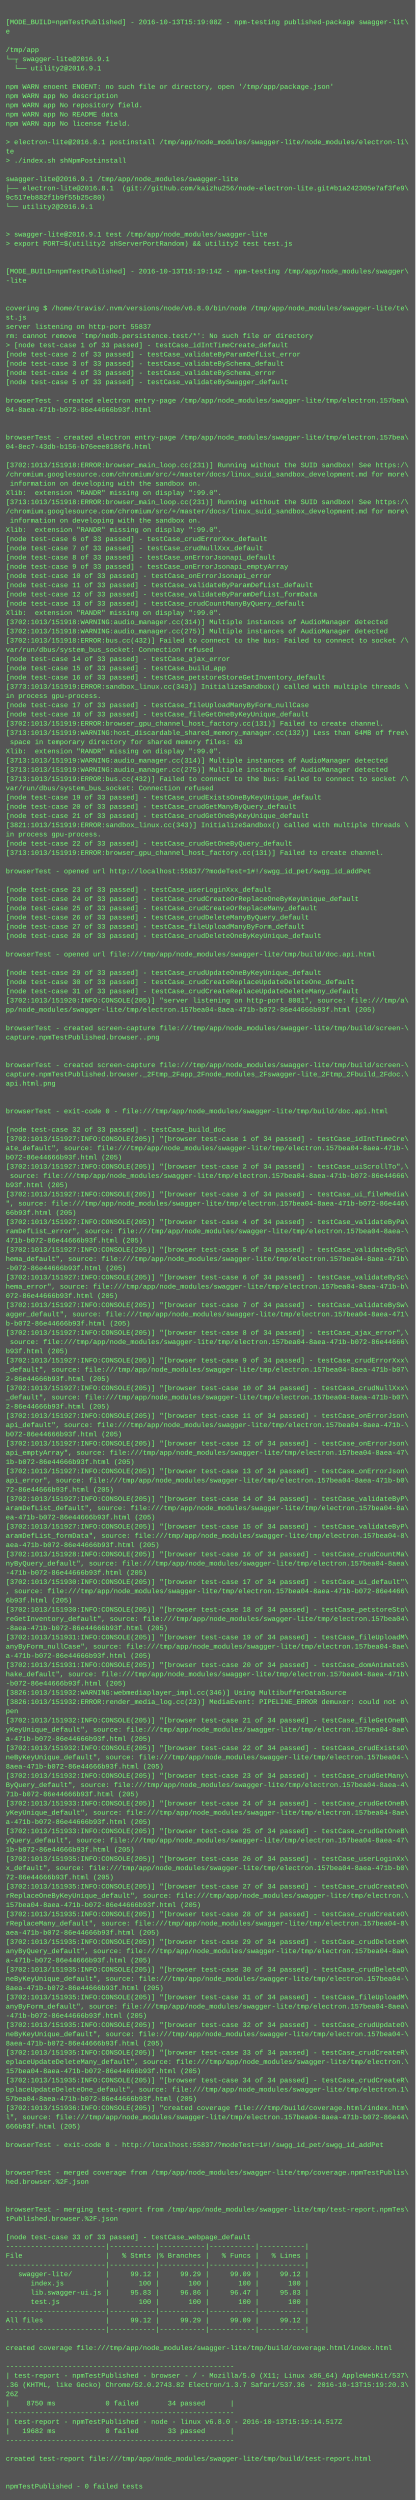
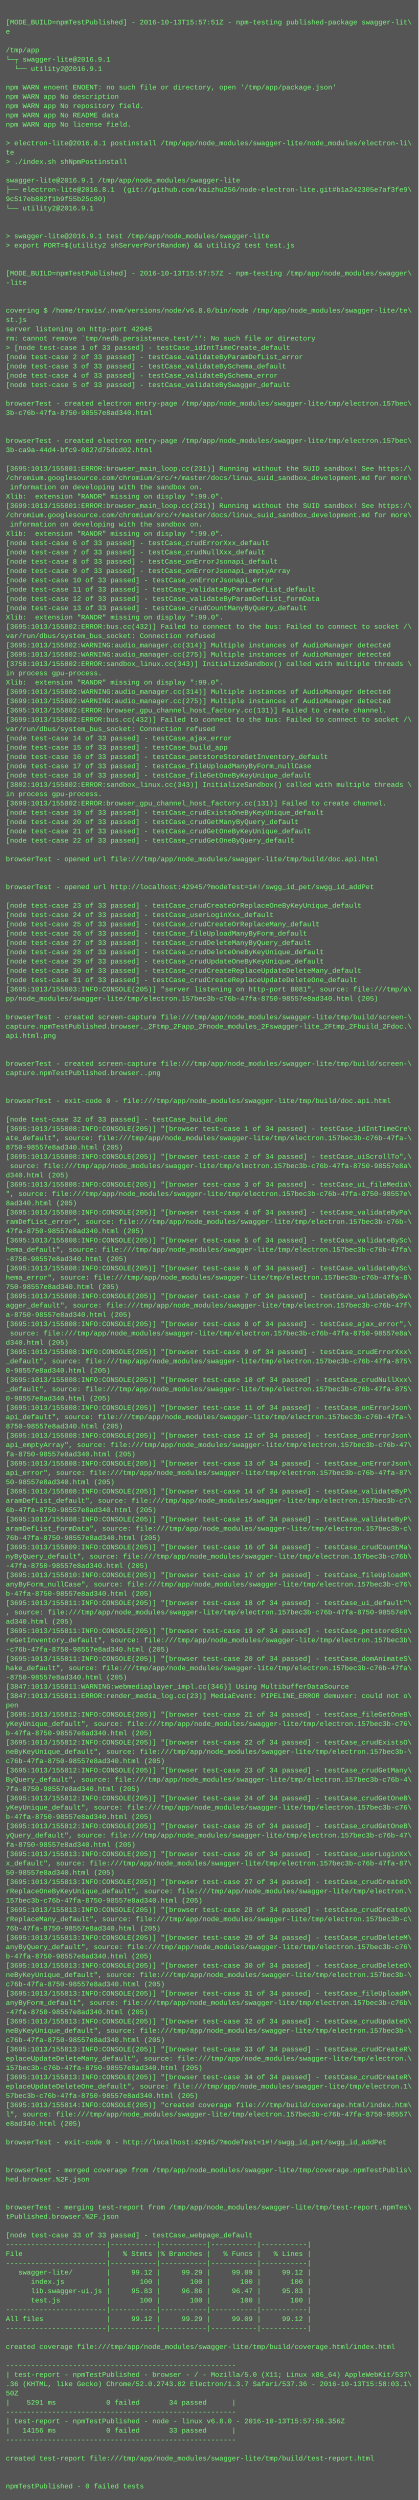
- <svg xmlns="http://www.w3.org/2000/svg" height="4334" width="720">
-   <rect height="4334" fill="#555" width="720" />
+ <svg xmlns="http://www.w3.org/2000/svg" height="4302" width="720">
+   <rect height="4302" fill="#555" width="720" />
  <text fill="#7f7" font-family="Courier New" font-size="12" xml:space="preserve">
    <tspan x="10" y="26" />
-     <tspan x="10" y="42">[MODE_BUILD=npmTestPublished] - 2016-10-13T15:19:08Z - npm-testing published-package swagger-lit\</tspan>
+     <tspan x="10" y="42">[MODE_BUILD=npmTestPublished] - 2016-10-13T15:57:51Z - npm-testing published-package swagger-lit\</tspan>
    <tspan x="10" y="58">e</tspan>
    <tspan x="10" y="74" />
    <tspan x="10" y="90">/tmp/app</tspan>
    <tspan x="10" y="106">└─┬ swagger-lite@2016.9.1 </tspan>
    <tspan x="10" y="122">  └── utility2@2016.9.1 </tspan>
    <tspan x="10" y="138" />
    <tspan x="10" y="154">npm WARN enoent ENOENT: no such file or directory, open '/tmp/app/package.json'</tspan>
    <tspan x="10" y="170">npm WARN app No description</tspan>
    <tspan x="10" y="186">npm WARN app No repository field.</tspan>
    <tspan x="10" y="202">npm WARN app No README data</tspan>
    <tspan x="10" y="218">npm WARN app No license field.</tspan>
    <tspan x="10" y="234" />
    <tspan x="10" y="250">&gt; electron-lite@2016.8.1 postinstall /tmp/app/node_modules/swagger-lite/node_modules/electron-li\</tspan>
    <tspan x="10" y="266">te</tspan>
    <tspan x="10" y="282">&gt; ./index.sh shNpmPostinstall</tspan>
    <tspan x="10" y="298" />
    <tspan x="10" y="314">swagger-lite@2016.9.1 /tmp/app/node_modules/swagger-lite</tspan>
    <tspan x="10" y="330">├── electron-lite@2016.8.1  (git://github.com/kaizhu256/node-electron-lite.git#b1a242305e7af3fe9\</tspan>
    <tspan x="10" y="346">9c517eb882f1b9f55b25c80)</tspan>
    <tspan x="10" y="362">└── utility2@2016.9.1 </tspan>
    <tspan x="10" y="378" />
    <tspan x="10" y="394" />
    <tspan x="10" y="410">&gt; swagger-lite@2016.9.1 test /tmp/app/node_modules/swagger-lite</tspan>
    <tspan x="10" y="426">&gt; export PORT=$(utility2 shServerPortRandom) &amp;&amp; utility2 test test.js</tspan>
    <tspan x="10" y="442" />
    <tspan x="10" y="458" />
-     <tspan x="10" y="474">[MODE_BUILD=npmTestPublished] - 2016-10-13T15:19:14Z - npm-testing /tmp/app/node_modules/swagger\</tspan>
+     <tspan x="10" y="474">[MODE_BUILD=npmTestPublished] - 2016-10-13T15:57:57Z - npm-testing /tmp/app/node_modules/swagger\</tspan>
    <tspan x="10" y="490">-lite</tspan>
    <tspan x="10" y="506" />
    <tspan x="10" y="522" />
    <tspan x="10" y="538">covering $ /home/travis/.nvm/versions/node/v6.8.0/bin/node /tmp/app/node_modules/swagger-lite/te\</tspan>
    <tspan x="10" y="554">st.js</tspan>
-     <tspan x="10" y="570">server listening on http-port 55837</tspan>
+     <tspan x="10" y="570">server listening on http-port 42945</tspan>
    <tspan x="10" y="586">rm: cannot remove `tmp/nedb.persistence.test/*': No such file or directory</tspan>
    <tspan x="10" y="602">&gt; [node test-case 1 of 33 passed] - testCase_idIntTimeCreate_default</tspan>
    <tspan x="10" y="618">[node test-case 2 of 33 passed] - testCase_validateByParamDefList_error</tspan>
    <tspan x="10" y="634">[node test-case 3 of 33 passed] - testCase_validateBySchema_default</tspan>
    <tspan x="10" y="650">[node test-case 4 of 33 passed] - testCase_validateBySchema_error</tspan>
    <tspan x="10" y="666">[node test-case 5 of 33 passed] - testCase_validateBySwagger_default</tspan>
    <tspan x="10" y="682" />
-     <tspan x="10" y="698">browserTest - created electron entry-page /tmp/app/node_modules/swagger-lite/tmp/electron.157bea\</tspan>
-     <tspan x="10" y="714">04-8aea-471b-b072-86e44666b93f.html</tspan>
+     <tspan x="10" y="698">browserTest - created electron entry-page /tmp/app/node_modules/swagger-lite/tmp/electron.157bec\</tspan>
+     <tspan x="10" y="714">3b-c76b-47fa-8750-98557e8ad340.html</tspan>
    <tspan x="10" y="730" />
    <tspan x="10" y="746" />
-     <tspan x="10" y="762">browserTest - created electron entry-page /tmp/app/node_modules/swagger-lite/tmp/electron.157bea\</tspan>
-     <tspan x="10" y="778">04-8ec7-43db-b156-b76eee0186f6.html</tspan>
+     <tspan x="10" y="762">browserTest - created electron entry-page /tmp/app/node_modules/swagger-lite/tmp/electron.157bec\</tspan>
+     <tspan x="10" y="778">3b-ca9a-44d4-bfc9-0827d75dcd02.html</tspan>
    <tspan x="10" y="794" />
-     <tspan x="10" y="810">[3702:1013/151918:ERROR:browser_main_loop.cc(231)] Running without the SUID sandbox! See https:/\</tspan>
+     <tspan x="10" y="810">[3695:1013/155801:ERROR:browser_main_loop.cc(231)] Running without the SUID sandbox! See https:/\</tspan>
    <tspan x="10" y="826">/chromium.googlesource.com/chromium/src/+/master/docs/linux_suid_sandbox_development.md for more\</tspan>
    <tspan x="10" y="842"> information on developing with the sandbox on.</tspan>
    <tspan x="10" y="858">Xlib:  extension "RANDR" missing on display ":99.0".</tspan>
-     <tspan x="10" y="874">[3713:1013/151918:ERROR:browser_main_loop.cc(231)] Running without the SUID sandbox! See https:/\</tspan>
+     <tspan x="10" y="874">[3699:1013/155801:ERROR:browser_main_loop.cc(231)] Running without the SUID sandbox! See https:/\</tspan>
    <tspan x="10" y="890">/chromium.googlesource.com/chromium/src/+/master/docs/linux_suid_sandbox_development.md for more\</tspan>
    <tspan x="10" y="906"> information on developing with the sandbox on.</tspan>
    <tspan x="10" y="922">Xlib:  extension "RANDR" missing on display ":99.0".</tspan>
    <tspan x="10" y="938">[node test-case 6 of 33 passed] - testCase_crudErrorXxx_default</tspan>
    <tspan x="10" y="954">[node test-case 7 of 33 passed] - testCase_crudNullXxx_default</tspan>
    <tspan x="10" y="970">[node test-case 8 of 33 passed] - testCase_onErrorJsonapi_default</tspan>
    <tspan x="10" y="986">[node test-case 9 of 33 passed] - testCase_onErrorJsonapi_emptyArray</tspan>
    <tspan x="10" y="1002">[node test-case 10 of 33 passed] - testCase_onErrorJsonapi_error</tspan>
    <tspan x="10" y="1018">[node test-case 11 of 33 passed] - testCase_validateByParamDefList_default</tspan>
    <tspan x="10" y="1034">[node test-case 12 of 33 passed] - testCase_validateByParamDefList_formData</tspan>
    <tspan x="10" y="1050">[node test-case 13 of 33 passed] - testCase_crudCountManyByQuery_default</tspan>
    <tspan x="10" y="1066">Xlib:  extension "RANDR" missing on display ":99.0".</tspan>
-     <tspan x="10" y="1082">[3702:1013/151918:WARNING:audio_manager.cc(314)] Multiple instances of AudioManager detected</tspan>
-     <tspan x="10" y="1098">[3702:1013/151918:WARNING:audio_manager.cc(275)] Multiple instances of AudioManager detected</tspan>
-     <tspan x="10" y="1114">[3702:1013/151918:ERROR:bus.cc(432)] Failed to connect to the bus: Failed to connect to socket /\</tspan>
-     <tspan x="10" y="1130">var/run/dbus/system_bus_socket: Connection refused</tspan>
-     <tspan x="10" y="1146">[node test-case 14 of 33 passed] - testCase_ajax_error</tspan>
-     <tspan x="10" y="1162">[node test-case 15 of 33 passed] - testCase_build_app</tspan>
-     <tspan x="10" y="1178">[node test-case 16 of 33 passed] - testCase_petstoreStoreGetInventory_default</tspan>
-     <tspan x="10" y="1194">[3773:1013/151919:ERROR:sandbox_linux.cc(343)] InitializeSandbox() called with multiple threads \</tspan>
-     <tspan x="10" y="1210">in process gpu-process. </tspan>
-     <tspan x="10" y="1226">[node test-case 17 of 33 passed] - testCase_fileUploadManyByForm_nullCase</tspan>
-     <tspan x="10" y="1242">[node test-case 18 of 33 passed] - testCase_fileGetOneByKeyUnique_default</tspan>
-     <tspan x="10" y="1258">[3702:1013/151919:ERROR:browser_gpu_channel_host_factory.cc(131)] Failed to create channel.</tspan>
-     <tspan x="10" y="1274">[3713:1013/151919:WARNING:host_discardable_shared_memory_manager.cc(132)] Less than 64MB of free\</tspan>
-     <tspan x="10" y="1290"> space in temporary directory for shared memory files: 63</tspan>
-     <tspan x="10" y="1306">Xlib:  extension "RANDR" missing on display ":99.0".</tspan>
-     <tspan x="10" y="1322">[3713:1013/151919:WARNING:audio_manager.cc(314)] Multiple instances of AudioManager detected</tspan>
-     <tspan x="10" y="1338">[3713:1013/151919:WARNING:audio_manager.cc(275)] Multiple instances of AudioManager detected</tspan>
-     <tspan x="10" y="1354">[3713:1013/151919:ERROR:bus.cc(432)] Failed to connect to the bus: Failed to connect to socket /\</tspan>
-     <tspan x="10" y="1370">var/run/dbus/system_bus_socket: Connection refused</tspan>
-     <tspan x="10" y="1386">[node test-case 19 of 33 passed] - testCase_crudExistsOneByKeyUnique_default</tspan>
-     <tspan x="10" y="1402">[node test-case 20 of 33 passed] - testCase_crudGetManyByQuery_default</tspan>
-     <tspan x="10" y="1418">[node test-case 21 of 33 passed] - testCase_crudGetOneByKeyUnique_default</tspan>
-     <tspan x="10" y="1434">[3821:1013/151919:ERROR:sandbox_linux.cc(343)] InitializeSandbox() called with multiple threads \</tspan>
-     <tspan x="10" y="1450">in process gpu-process. </tspan>
-     <tspan x="10" y="1466">[node test-case 22 of 33 passed] - testCase_crudGetOneByQuery_default</tspan>
-     <tspan x="10" y="1482">[3713:1013/151919:ERROR:browser_gpu_channel_host_factory.cc(131)] Failed to create channel.</tspan>
+     <tspan x="10" y="1082">[3695:1013/155802:ERROR:bus.cc(432)] Failed to connect to the bus: Failed to connect to socket /\</tspan>
+     <tspan x="10" y="1098">var/run/dbus/system_bus_socket: Connection refused</tspan>
+     <tspan x="10" y="1114">[3695:1013/155802:WARNING:audio_manager.cc(314)] Multiple instances of AudioManager detected</tspan>
+     <tspan x="10" y="1130">[3695:1013/155802:WARNING:audio_manager.cc(275)] Multiple instances of AudioManager detected</tspan>
+     <tspan x="10" y="1146">[3758:1013/155802:ERROR:sandbox_linux.cc(343)] InitializeSandbox() called with multiple threads \</tspan>
+     <tspan x="10" y="1162">in process gpu-process. </tspan>
+     <tspan x="10" y="1178">Xlib:  extension "RANDR" missing on display ":99.0".</tspan>
+     <tspan x="10" y="1194">[3699:1013/155802:WARNING:audio_manager.cc(314)] Multiple instances of AudioManager detected</tspan>
+     <tspan x="10" y="1210">[3699:1013/155802:WARNING:audio_manager.cc(275)] Multiple instances of AudioManager detected</tspan>
+     <tspan x="10" y="1226">[3695:1013/155802:ERROR:browser_gpu_channel_host_factory.cc(131)] Failed to create channel.</tspan>
+     <tspan x="10" y="1242">[3699:1013/155802:ERROR:bus.cc(432)] Failed to connect to the bus: Failed to connect to socket /\</tspan>
+     <tspan x="10" y="1258">var/run/dbus/system_bus_socket: Connection refused</tspan>
+     <tspan x="10" y="1274">[node test-case 14 of 33 passed] - testCase_ajax_error</tspan>
+     <tspan x="10" y="1290">[node test-case 15 of 33 passed] - testCase_build_app</tspan>
+     <tspan x="10" y="1306">[node test-case 16 of 33 passed] - testCase_petstoreStoreGetInventory_default</tspan>
+     <tspan x="10" y="1322">[node test-case 17 of 33 passed] - testCase_fileUploadManyByForm_nullCase</tspan>
+     <tspan x="10" y="1338">[node test-case 18 of 33 passed] - testCase_fileGetOneByKeyUnique_default</tspan>
+     <tspan x="10" y="1354">[3802:1013/155802:ERROR:sandbox_linux.cc(343)] InitializeSandbox() called with multiple threads \</tspan>
+     <tspan x="10" y="1370">in process gpu-process. </tspan>
+     <tspan x="10" y="1386">[3699:1013/155802:ERROR:browser_gpu_channel_host_factory.cc(131)] Failed to create channel.</tspan>
+     <tspan x="10" y="1402">[node test-case 19 of 33 passed] - testCase_crudExistsOneByKeyUnique_default</tspan>
+     <tspan x="10" y="1418">[node test-case 20 of 33 passed] - testCase_crudGetManyByQuery_default</tspan>
+     <tspan x="10" y="1434">[node test-case 21 of 33 passed] - testCase_crudGetOneByKeyUnique_default</tspan>
+     <tspan x="10" y="1450">[node test-case 22 of 33 passed] - testCase_crudGetOneByQuery_default</tspan>
+     <tspan x="10" y="1466" />
+     <tspan x="10" y="1482">browserTest - opened url file:///tmp/app/node_modules/swagger-lite/tmp/build/doc.api.html</tspan>
    <tspan x="10" y="1498" />
-     <tspan x="10" y="1514">browserTest - opened url http://localhost:55837/?modeTest=1#!/swgg_id_pet/swgg_id_addPet</tspan>
-     <tspan x="10" y="1530" />
-     <tspan x="10" y="1546">[node test-case 23 of 33 passed] - testCase_userLoginXxx_default</tspan>
-     <tspan x="10" y="1562">[node test-case 24 of 33 passed] - testCase_crudCreateOrReplaceOneByKeyUnique_default</tspan>
-     <tspan x="10" y="1578">[node test-case 25 of 33 passed] - testCase_crudCreateOrReplaceMany_default</tspan>
-     <tspan x="10" y="1594">[node test-case 26 of 33 passed] - testCase_crudDeleteManyByQuery_default</tspan>
-     <tspan x="10" y="1610">[node test-case 27 of 33 passed] - testCase_fileUploadManyByForm_default</tspan>
-     <tspan x="10" y="1626">[node test-case 28 of 33 passed] - testCase_crudDeleteOneByKeyUnique_default</tspan>
-     <tspan x="10" y="1642" />
-     <tspan x="10" y="1658">browserTest - opened url file:///tmp/app/node_modules/swagger-lite/tmp/build/doc.api.html</tspan>
-     <tspan x="10" y="1674" />
-     <tspan x="10" y="1690">[node test-case 29 of 33 passed] - testCase_crudUpdateOneByKeyUnique_default</tspan>
-     <tspan x="10" y="1706">[node test-case 30 of 33 passed] - testCase_crudCreateReplaceUpdateDeleteOne_default</tspan>
-     <tspan x="10" y="1722">[node test-case 31 of 33 passed] - testCase_crudCreateReplaceUpdateDeleteMany_default</tspan>
-     <tspan x="10" y="1738">[3702:1013/151920:INFO:CONSOLE(205)] "server listening on http-port 8081", source: file:///tmp/a\</tspan>
-     <tspan x="10" y="1754">pp/node_modules/swagger-lite/tmp/electron.157bea04-8aea-471b-b072-86e44666b93f.html (205)</tspan>
-     <tspan x="10" y="1770" />
-     <tspan x="10" y="1786">browserTest - created screen-capture file:///tmp/app/node_modules/swagger-lite/tmp/build/screen-\</tspan>
-     <tspan x="10" y="1802">capture.npmTestPublished.browser..png</tspan>
+     <tspan x="10" y="1514" />
+     <tspan x="10" y="1530">browserTest - opened url http://localhost:42945/?modeTest=1#!/swgg_id_pet/swgg_id_addPet</tspan>
+     <tspan x="10" y="1546" />
+     <tspan x="10" y="1562">[node test-case 23 of 33 passed] - testCase_crudCreateOrReplaceOneByKeyUnique_default</tspan>
+     <tspan x="10" y="1578">[node test-case 24 of 33 passed] - testCase_userLoginXxx_default</tspan>
+     <tspan x="10" y="1594">[node test-case 25 of 33 passed] - testCase_crudCreateOrReplaceMany_default</tspan>
+     <tspan x="10" y="1610">[node test-case 26 of 33 passed] - testCase_fileUploadManyByForm_default</tspan>
+     <tspan x="10" y="1626">[node test-case 27 of 33 passed] - testCase_crudDeleteManyByQuery_default</tspan>
+     <tspan x="10" y="1642">[node test-case 28 of 33 passed] - testCase_crudDeleteOneByKeyUnique_default</tspan>
+     <tspan x="10" y="1658">[node test-case 29 of 33 passed] - testCase_crudUpdateOneByKeyUnique_default</tspan>
+     <tspan x="10" y="1674">[node test-case 30 of 33 passed] - testCase_crudCreateReplaceUpdateDeleteMany_default</tspan>
+     <tspan x="10" y="1690">[node test-case 31 of 33 passed] - testCase_crudCreateReplaceUpdateDeleteOne_default</tspan>
+     <tspan x="10" y="1706">[3695:1013/155803:INFO:CONSOLE(205)] "server listening on http-port 8081", source: file:///tmp/a\</tspan>
+     <tspan x="10" y="1722">pp/node_modules/swagger-lite/tmp/electron.157bec3b-c76b-47fa-8750-98557e8ad340.html (205)</tspan>
+     <tspan x="10" y="1738" />
+     <tspan x="10" y="1754">browserTest - created screen-capture file:///tmp/app/node_modules/swagger-lite/tmp/build/screen-\</tspan>
+     <tspan x="10" y="1770">capture.npmTestPublished.browser._2Ftmp_2Fapp_2Fnode_modules_2Fswagger-lite_2Ftmp_2Fbuild_2Fdoc.\</tspan>
+     <tspan x="10" y="1786">api.html.png</tspan>
+     <tspan x="10" y="1802" />
    <tspan x="10" y="1818" />
-     <tspan x="10" y="1834" />
-     <tspan x="10" y="1850">browserTest - created screen-capture file:///tmp/app/node_modules/swagger-lite/tmp/build/screen-\</tspan>
-     <tspan x="10" y="1866">capture.npmTestPublished.browser._2Ftmp_2Fapp_2Fnode_modules_2Fswagger-lite_2Ftmp_2Fbuild_2Fdoc.\</tspan>
-     <tspan x="10" y="1882">api.html.png</tspan>
-     <tspan x="10" y="1898" />
+     <tspan x="10" y="1834">browserTest - created screen-capture file:///tmp/app/node_modules/swagger-lite/tmp/build/screen-\</tspan>
+     <tspan x="10" y="1850">capture.npmTestPublished.browser..png</tspan>
+     <tspan x="10" y="1866" />
+     <tspan x="10" y="1882" />
+     <tspan x="10" y="1898">browserTest - exit-code 0 - file:///tmp/app/node_modules/swagger-lite/tmp/build/doc.api.html</tspan>
    <tspan x="10" y="1914" />
-     <tspan x="10" y="1930">browserTest - exit-code 0 - file:///tmp/app/node_modules/swagger-lite/tmp/build/doc.api.html</tspan>
-     <tspan x="10" y="1946" />
-     <tspan x="10" y="1962">[node test-case 32 of 33 passed] - testCase_build_doc</tspan>
-     <tspan x="10" y="1978">[3702:1013/151927:INFO:CONSOLE(205)] "[browser test-case 1 of 34 passed] - testCase_idIntTimeCre\</tspan>
-     <tspan x="10" y="1994">ate_default", source: file:///tmp/app/node_modules/swagger-lite/tmp/electron.157bea04-8aea-471b-\</tspan>
-     <tspan x="10" y="2010">b072-86e44666b93f.html (205)</tspan>
-     <tspan x="10" y="2026">[3702:1013/151927:INFO:CONSOLE(205)] "[browser test-case 2 of 34 passed] - testCase_uiScrollTo",\</tspan>
-     <tspan x="10" y="2042"> source: file:///tmp/app/node_modules/swagger-lite/tmp/electron.157bea04-8aea-471b-b072-86e44666\</tspan>
-     <tspan x="10" y="2058">b93f.html (205)</tspan>
-     <tspan x="10" y="2074">[3702:1013/151927:INFO:CONSOLE(205)] "[browser test-case 3 of 34 passed] - testCase_ui_fileMedia\</tspan>
-     <tspan x="10" y="2090">", source: file:///tmp/app/node_modules/swagger-lite/tmp/electron.157bea04-8aea-471b-b072-86e446\</tspan>
-     <tspan x="10" y="2106">66b93f.html (205)</tspan>
-     <tspan x="10" y="2122">[3702:1013/151927:INFO:CONSOLE(205)] "[browser test-case 4 of 34 passed] - testCase_validateByPa\</tspan>
-     <tspan x="10" y="2138">ramDefList_error", source: file:///tmp/app/node_modules/swagger-lite/tmp/electron.157bea04-8aea-\</tspan>
-     <tspan x="10" y="2154">471b-b072-86e44666b93f.html (205)</tspan>
-     <tspan x="10" y="2170">[3702:1013/151927:INFO:CONSOLE(205)] "[browser test-case 5 of 34 passed] - testCase_validateBySc\</tspan>
-     <tspan x="10" y="2186">hema_default", source: file:///tmp/app/node_modules/swagger-lite/tmp/electron.157bea04-8aea-471b\</tspan>
-     <tspan x="10" y="2202">-b072-86e44666b93f.html (205)</tspan>
-     <tspan x="10" y="2218">[3702:1013/151927:INFO:CONSOLE(205)] "[browser test-case 6 of 34 passed] - testCase_validateBySc\</tspan>
-     <tspan x="10" y="2234">hema_error", source: file:///tmp/app/node_modules/swagger-lite/tmp/electron.157bea04-8aea-471b-b\</tspan>
-     <tspan x="10" y="2250">072-86e44666b93f.html (205)</tspan>
-     <tspan x="10" y="2266">[3702:1013/151927:INFO:CONSOLE(205)] "[browser test-case 7 of 34 passed] - testCase_validateBySw\</tspan>
-     <tspan x="10" y="2282">agger_default", source: file:///tmp/app/node_modules/swagger-lite/tmp/electron.157bea04-8aea-471\</tspan>
-     <tspan x="10" y="2298">b-b072-86e44666b93f.html (205)</tspan>
-     <tspan x="10" y="2314">[3702:1013/151927:INFO:CONSOLE(205)] "[browser test-case 8 of 34 passed] - testCase_ajax_error",\</tspan>
-     <tspan x="10" y="2330"> source: file:///tmp/app/node_modules/swagger-lite/tmp/electron.157bea04-8aea-471b-b072-86e44666\</tspan>
-     <tspan x="10" y="2346">b93f.html (205)</tspan>
-     <tspan x="10" y="2362">[3702:1013/151927:INFO:CONSOLE(205)] "[browser test-case 9 of 34 passed] - testCase_crudErrorXxx\</tspan>
-     <tspan x="10" y="2378">_default", source: file:///tmp/app/node_modules/swagger-lite/tmp/electron.157bea04-8aea-471b-b07\</tspan>
-     <tspan x="10" y="2394">2-86e44666b93f.html (205)</tspan>
-     <tspan x="10" y="2410">[3702:1013/151927:INFO:CONSOLE(205)] "[browser test-case 10 of 34 passed] - testCase_crudNullXxx\</tspan>
-     <tspan x="10" y="2426">_default", source: file:///tmp/app/node_modules/swagger-lite/tmp/electron.157bea04-8aea-471b-b07\</tspan>
-     <tspan x="10" y="2442">2-86e44666b93f.html (205)</tspan>
-     <tspan x="10" y="2458">[3702:1013/151927:INFO:CONSOLE(205)] "[browser test-case 11 of 34 passed] - testCase_onErrorJson\</tspan>
-     <tspan x="10" y="2474">api_default", source: file:///tmp/app/node_modules/swagger-lite/tmp/electron.157bea04-8aea-471b-\</tspan>
-     <tspan x="10" y="2490">b072-86e44666b93f.html (205)</tspan>
-     <tspan x="10" y="2506">[3702:1013/151927:INFO:CONSOLE(205)] "[browser test-case 12 of 34 passed] - testCase_onErrorJson\</tspan>
-     <tspan x="10" y="2522">api_emptyArray", source: file:///tmp/app/node_modules/swagger-lite/tmp/electron.157bea04-8aea-47\</tspan>
-     <tspan x="10" y="2538">1b-b072-86e44666b93f.html (205)</tspan>
-     <tspan x="10" y="2554">[3702:1013/151927:INFO:CONSOLE(205)] "[browser test-case 13 of 34 passed] - testCase_onErrorJson\</tspan>
-     <tspan x="10" y="2570">api_error", source: file:///tmp/app/node_modules/swagger-lite/tmp/electron.157bea04-8aea-471b-b0\</tspan>
-     <tspan x="10" y="2586">72-86e44666b93f.html (205)</tspan>
-     <tspan x="10" y="2602">[3702:1013/151927:INFO:CONSOLE(205)] "[browser test-case 14 of 34 passed] - testCase_validateByP\</tspan>
-     <tspan x="10" y="2618">aramDefList_default", source: file:///tmp/app/node_modules/swagger-lite/tmp/electron.157bea04-8a\</tspan>
-     <tspan x="10" y="2634">ea-471b-b072-86e44666b93f.html (205)</tspan>
-     <tspan x="10" y="2650">[3702:1013/151927:INFO:CONSOLE(205)] "[browser test-case 15 of 34 passed] - testCase_validateByP\</tspan>
-     <tspan x="10" y="2666">aramDefList_formData", source: file:///tmp/app/node_modules/swagger-lite/tmp/electron.157bea04-8\</tspan>
-     <tspan x="10" y="2682">aea-471b-b072-86e44666b93f.html (205)</tspan>
-     <tspan x="10" y="2698">[3702:1013/151928:INFO:CONSOLE(205)] "[browser test-case 16 of 34 passed] - testCase_crudCountMa\</tspan>
-     <tspan x="10" y="2714">nyByQuery_default", source: file:///tmp/app/node_modules/swagger-lite/tmp/electron.157bea04-8aea\</tspan>
-     <tspan x="10" y="2730">-471b-b072-86e44666b93f.html (205)</tspan>
-     <tspan x="10" y="2746">[3702:1013/151930:INFO:CONSOLE(205)] "[browser test-case 17 of 34 passed] - testCase_ui_default"\</tspan>
-     <tspan x="10" y="2762">, source: file:///tmp/app/node_modules/swagger-lite/tmp/electron.157bea04-8aea-471b-b072-86e4466\</tspan>
-     <tspan x="10" y="2778">6b93f.html (205)</tspan>
-     <tspan x="10" y="2794">[3702:1013/151930:INFO:CONSOLE(205)] "[browser test-case 18 of 34 passed] - testCase_petstoreSto\</tspan>
-     <tspan x="10" y="2810">reGetInventory_default", source: file:///tmp/app/node_modules/swagger-lite/tmp/electron.157bea04\</tspan>
-     <tspan x="10" y="2826">-8aea-471b-b072-86e44666b93f.html (205)</tspan>
-     <tspan x="10" y="2842">[3702:1013/151931:INFO:CONSOLE(205)] "[browser test-case 19 of 34 passed] - testCase_fileUploadM\</tspan>
-     <tspan x="10" y="2858">anyByForm_nullCase", source: file:///tmp/app/node_modules/swagger-lite/tmp/electron.157bea04-8ae\</tspan>
-     <tspan x="10" y="2874">a-471b-b072-86e44666b93f.html (205)</tspan>
-     <tspan x="10" y="2890">[3702:1013/151931:INFO:CONSOLE(205)] "[browser test-case 20 of 34 passed] - testCase_domAnimateS\</tspan>
-     <tspan x="10" y="2906">hake_default", source: file:///tmp/app/node_modules/swagger-lite/tmp/electron.157bea04-8aea-471b\</tspan>
-     <tspan x="10" y="2922">-b072-86e44666b93f.html (205)</tspan>
-     <tspan x="10" y="2938">[3826:1013/151932:WARNING:webmediaplayer_impl.cc(346)] Using MultibufferDataSource</tspan>
-     <tspan x="10" y="2954">[3826:1013/151932:ERROR:render_media_log.cc(23)] MediaEvent: PIPELINE_ERROR demuxer: could not o\</tspan>
-     <tspan x="10" y="2970">pen</tspan>
-     <tspan x="10" y="2986">[3702:1013/151932:INFO:CONSOLE(205)] "[browser test-case 21 of 34 passed] - testCase_fileGetOneB\</tspan>
-     <tspan x="10" y="3002">yKeyUnique_default", source: file:///tmp/app/node_modules/swagger-lite/tmp/electron.157bea04-8ae\</tspan>
-     <tspan x="10" y="3018">a-471b-b072-86e44666b93f.html (205)</tspan>
-     <tspan x="10" y="3034">[3702:1013/151932:INFO:CONSOLE(205)] "[browser test-case 22 of 34 passed] - testCase_crudExistsO\</tspan>
-     <tspan x="10" y="3050">neByKeyUnique_default", source: file:///tmp/app/node_modules/swagger-lite/tmp/electron.157bea04-\</tspan>
-     <tspan x="10" y="3066">8aea-471b-b072-86e44666b93f.html (205)</tspan>
-     <tspan x="10" y="3082">[3702:1013/151932:INFO:CONSOLE(205)] "[browser test-case 23 of 34 passed] - testCase_crudGetMany\</tspan>
-     <tspan x="10" y="3098">ByQuery_default", source: file:///tmp/app/node_modules/swagger-lite/tmp/electron.157bea04-8aea-4\</tspan>
-     <tspan x="10" y="3114">71b-b072-86e44666b93f.html (205)</tspan>
-     <tspan x="10" y="3130">[3702:1013/151933:INFO:CONSOLE(205)] "[browser test-case 24 of 34 passed] - testCase_crudGetOneB\</tspan>
-     <tspan x="10" y="3146">yKeyUnique_default", source: file:///tmp/app/node_modules/swagger-lite/tmp/electron.157bea04-8ae\</tspan>
-     <tspan x="10" y="3162">a-471b-b072-86e44666b93f.html (205)</tspan>
-     <tspan x="10" y="3178">[3702:1013/151933:INFO:CONSOLE(205)] "[browser test-case 25 of 34 passed] - testCase_crudGetOneB\</tspan>
-     <tspan x="10" y="3194">yQuery_default", source: file:///tmp/app/node_modules/swagger-lite/tmp/electron.157bea04-8aea-47\</tspan>
-     <tspan x="10" y="3210">1b-b072-86e44666b93f.html (205)</tspan>
-     <tspan x="10" y="3226">[3702:1013/151935:INFO:CONSOLE(205)] "[browser test-case 26 of 34 passed] - testCase_userLoginXx\</tspan>
-     <tspan x="10" y="3242">x_default", source: file:///tmp/app/node_modules/swagger-lite/tmp/electron.157bea04-8aea-471b-b0\</tspan>
-     <tspan x="10" y="3258">72-86e44666b93f.html (205)</tspan>
-     <tspan x="10" y="3274">[3702:1013/151935:INFO:CONSOLE(205)] "[browser test-case 27 of 34 passed] - testCase_crudCreateO\</tspan>
-     <tspan x="10" y="3290">rReplaceOneByKeyUnique_default", source: file:///tmp/app/node_modules/swagger-lite/tmp/electron.\</tspan>
-     <tspan x="10" y="3306">157bea04-8aea-471b-b072-86e44666b93f.html (205)</tspan>
-     <tspan x="10" y="3322">[3702:1013/151935:INFO:CONSOLE(205)] "[browser test-case 28 of 34 passed] - testCase_crudCreateO\</tspan>
-     <tspan x="10" y="3338">rReplaceMany_default", source: file:///tmp/app/node_modules/swagger-lite/tmp/electron.157bea04-8\</tspan>
-     <tspan x="10" y="3354">aea-471b-b072-86e44666b93f.html (205)</tspan>
-     <tspan x="10" y="3370">[3702:1013/151935:INFO:CONSOLE(205)] "[browser test-case 29 of 34 passed] - testCase_crudDeleteM\</tspan>
-     <tspan x="10" y="3386">anyByQuery_default", source: file:///tmp/app/node_modules/swagger-lite/tmp/electron.157bea04-8ae\</tspan>
-     <tspan x="10" y="3402">a-471b-b072-86e44666b93f.html (205)</tspan>
-     <tspan x="10" y="3418">[3702:1013/151935:INFO:CONSOLE(205)] "[browser test-case 30 of 34 passed] - testCase_crudDeleteO\</tspan>
-     <tspan x="10" y="3434">neByKeyUnique_default", source: file:///tmp/app/node_modules/swagger-lite/tmp/electron.157bea04-\</tspan>
-     <tspan x="10" y="3450">8aea-471b-b072-86e44666b93f.html (205)</tspan>
-     <tspan x="10" y="3466">[3702:1013/151935:INFO:CONSOLE(205)] "[browser test-case 31 of 34 passed] - testCase_fileUploadM\</tspan>
-     <tspan x="10" y="3482">anyByForm_default", source: file:///tmp/app/node_modules/swagger-lite/tmp/electron.157bea04-8aea\</tspan>
-     <tspan x="10" y="3498">-471b-b072-86e44666b93f.html (205)</tspan>
-     <tspan x="10" y="3514">[3702:1013/151935:INFO:CONSOLE(205)] "[browser test-case 32 of 34 passed] - testCase_crudUpdateO\</tspan>
-     <tspan x="10" y="3530">neByKeyUnique_default", source: file:///tmp/app/node_modules/swagger-lite/tmp/electron.157bea04-\</tspan>
-     <tspan x="10" y="3546">8aea-471b-b072-86e44666b93f.html (205)</tspan>
-     <tspan x="10" y="3562">[3702:1013/151935:INFO:CONSOLE(205)] "[browser test-case 33 of 34 passed] - testCase_crudCreateR\</tspan>
-     <tspan x="10" y="3578">eplaceUpdateDeleteMany_default", source: file:///tmp/app/node_modules/swagger-lite/tmp/electron.\</tspan>
-     <tspan x="10" y="3594">157bea04-8aea-471b-b072-86e44666b93f.html (205)</tspan>
-     <tspan x="10" y="3610">[3702:1013/151935:INFO:CONSOLE(205)] "[browser test-case 34 of 34 passed] - testCase_crudCreateR\</tspan>
-     <tspan x="10" y="3626">eplaceUpdateDeleteOne_default", source: file:///tmp/app/node_modules/swagger-lite/tmp/electron.1\</tspan>
-     <tspan x="10" y="3642">57bea04-8aea-471b-b072-86e44666b93f.html (205)</tspan>
-     <tspan x="10" y="3658">[3702:1013/151936:INFO:CONSOLE(205)] "created coverage file:///tmp/build/coverage.html/index.htm\</tspan>
-     <tspan x="10" y="3674">l", source: file:///tmp/app/node_modules/swagger-lite/tmp/electron.157bea04-8aea-471b-b072-86e44\</tspan>
-     <tspan x="10" y="3690">666b93f.html (205)</tspan>
+     <tspan x="10" y="1930">[node test-case 32 of 33 passed] - testCase_build_doc</tspan>
+     <tspan x="10" y="1946">[3695:1013/155808:INFO:CONSOLE(205)] "[browser test-case 1 of 34 passed] - testCase_idIntTimeCre\</tspan>
+     <tspan x="10" y="1962">ate_default", source: file:///tmp/app/node_modules/swagger-lite/tmp/electron.157bec3b-c76b-47fa-\</tspan>
+     <tspan x="10" y="1978">8750-98557e8ad340.html (205)</tspan>
+     <tspan x="10" y="1994">[3695:1013/155808:INFO:CONSOLE(205)] "[browser test-case 2 of 34 passed] - testCase_uiScrollTo",\</tspan>
+     <tspan x="10" y="2010"> source: file:///tmp/app/node_modules/swagger-lite/tmp/electron.157bec3b-c76b-47fa-8750-98557e8a\</tspan>
+     <tspan x="10" y="2026">d340.html (205)</tspan>
+     <tspan x="10" y="2042">[3695:1013/155808:INFO:CONSOLE(205)] "[browser test-case 3 of 34 passed] - testCase_ui_fileMedia\</tspan>
+     <tspan x="10" y="2058">", source: file:///tmp/app/node_modules/swagger-lite/tmp/electron.157bec3b-c76b-47fa-8750-98557e\</tspan>
+     <tspan x="10" y="2074">8ad340.html (205)</tspan>
+     <tspan x="10" y="2090">[3695:1013/155808:INFO:CONSOLE(205)] "[browser test-case 4 of 34 passed] - testCase_validateByPa\</tspan>
+     <tspan x="10" y="2106">ramDefList_error", source: file:///tmp/app/node_modules/swagger-lite/tmp/electron.157bec3b-c76b-\</tspan>
+     <tspan x="10" y="2122">47fa-8750-98557e8ad340.html (205)</tspan>
+     <tspan x="10" y="2138">[3695:1013/155808:INFO:CONSOLE(205)] "[browser test-case 5 of 34 passed] - testCase_validateBySc\</tspan>
+     <tspan x="10" y="2154">hema_default", source: file:///tmp/app/node_modules/swagger-lite/tmp/electron.157bec3b-c76b-47fa\</tspan>
+     <tspan x="10" y="2170">-8750-98557e8ad340.html (205)</tspan>
+     <tspan x="10" y="2186">[3695:1013/155808:INFO:CONSOLE(205)] "[browser test-case 6 of 34 passed] - testCase_validateBySc\</tspan>
+     <tspan x="10" y="2202">hema_error", source: file:///tmp/app/node_modules/swagger-lite/tmp/electron.157bec3b-c76b-47fa-8\</tspan>
+     <tspan x="10" y="2218">750-98557e8ad340.html (205)</tspan>
+     <tspan x="10" y="2234">[3695:1013/155808:INFO:CONSOLE(205)] "[browser test-case 7 of 34 passed] - testCase_validateBySw\</tspan>
+     <tspan x="10" y="2250">agger_default", source: file:///tmp/app/node_modules/swagger-lite/tmp/electron.157bec3b-c76b-47f\</tspan>
+     <tspan x="10" y="2266">a-8750-98557e8ad340.html (205)</tspan>
+     <tspan x="10" y="2282">[3695:1013/155808:INFO:CONSOLE(205)] "[browser test-case 8 of 34 passed] - testCase_ajax_error",\</tspan>
+     <tspan x="10" y="2298"> source: file:///tmp/app/node_modules/swagger-lite/tmp/electron.157bec3b-c76b-47fa-8750-98557e8a\</tspan>
+     <tspan x="10" y="2314">d340.html (205)</tspan>
+     <tspan x="10" y="2330">[3695:1013/155808:INFO:CONSOLE(205)] "[browser test-case 9 of 34 passed] - testCase_crudErrorXxx\</tspan>
+     <tspan x="10" y="2346">_default", source: file:///tmp/app/node_modules/swagger-lite/tmp/electron.157bec3b-c76b-47fa-875\</tspan>
+     <tspan x="10" y="2362">0-98557e8ad340.html (205)</tspan>
+     <tspan x="10" y="2378">[3695:1013/155808:INFO:CONSOLE(205)] "[browser test-case 10 of 34 passed] - testCase_crudNullXxx\</tspan>
+     <tspan x="10" y="2394">_default", source: file:///tmp/app/node_modules/swagger-lite/tmp/electron.157bec3b-c76b-47fa-875\</tspan>
+     <tspan x="10" y="2410">0-98557e8ad340.html (205)</tspan>
+     <tspan x="10" y="2426">[3695:1013/155808:INFO:CONSOLE(205)] "[browser test-case 11 of 34 passed] - testCase_onErrorJson\</tspan>
+     <tspan x="10" y="2442">api_default", source: file:///tmp/app/node_modules/swagger-lite/tmp/electron.157bec3b-c76b-47fa-\</tspan>
+     <tspan x="10" y="2458">8750-98557e8ad340.html (205)</tspan>
+     <tspan x="10" y="2474">[3695:1013/155808:INFO:CONSOLE(205)] "[browser test-case 12 of 34 passed] - testCase_onErrorJson\</tspan>
+     <tspan x="10" y="2490">api_emptyArray", source: file:///tmp/app/node_modules/swagger-lite/tmp/electron.157bec3b-c76b-47\</tspan>
+     <tspan x="10" y="2506">fa-8750-98557e8ad340.html (205)</tspan>
+     <tspan x="10" y="2522">[3695:1013/155808:INFO:CONSOLE(205)] "[browser test-case 13 of 34 passed] - testCase_onErrorJson\</tspan>
+     <tspan x="10" y="2538">api_error", source: file:///tmp/app/node_modules/swagger-lite/tmp/electron.157bec3b-c76b-47fa-87\</tspan>
+     <tspan x="10" y="2554">50-98557e8ad340.html (205)</tspan>
+     <tspan x="10" y="2570">[3695:1013/155808:INFO:CONSOLE(205)] "[browser test-case 14 of 34 passed] - testCase_validateByP\</tspan>
+     <tspan x="10" y="2586">aramDefList_default", source: file:///tmp/app/node_modules/swagger-lite/tmp/electron.157bec3b-c7\</tspan>
+     <tspan x="10" y="2602">6b-47fa-8750-98557e8ad340.html (205)</tspan>
+     <tspan x="10" y="2618">[3695:1013/155808:INFO:CONSOLE(205)] "[browser test-case 15 of 34 passed] - testCase_validateByP\</tspan>
+     <tspan x="10" y="2634">aramDefList_formData", source: file:///tmp/app/node_modules/swagger-lite/tmp/electron.157bec3b-c\</tspan>
+     <tspan x="10" y="2650">76b-47fa-8750-98557e8ad340.html (205)</tspan>
+     <tspan x="10" y="2666">[3695:1013/155809:INFO:CONSOLE(205)] "[browser test-case 16 of 34 passed] - testCase_crudCountMa\</tspan>
+     <tspan x="10" y="2682">nyByQuery_default", source: file:///tmp/app/node_modules/swagger-lite/tmp/electron.157bec3b-c76b\</tspan>
+     <tspan x="10" y="2698">-47fa-8750-98557e8ad340.html (205)</tspan>
+     <tspan x="10" y="2714">[3695:1013/155810:INFO:CONSOLE(205)] "[browser test-case 17 of 34 passed] - testCase_fileUploadM\</tspan>
+     <tspan x="10" y="2730">anyByForm_nullCase", source: file:///tmp/app/node_modules/swagger-lite/tmp/electron.157bec3b-c76\</tspan>
+     <tspan x="10" y="2746">b-47fa-8750-98557e8ad340.html (205)</tspan>
+     <tspan x="10" y="2762">[3695:1013/155811:INFO:CONSOLE(205)] "[browser test-case 18 of 34 passed] - testCase_ui_default"\</tspan>
+     <tspan x="10" y="2778">, source: file:///tmp/app/node_modules/swagger-lite/tmp/electron.157bec3b-c76b-47fa-8750-98557e8\</tspan>
+     <tspan x="10" y="2794">ad340.html (205)</tspan>
+     <tspan x="10" y="2810">[3695:1013/155811:INFO:CONSOLE(205)] "[browser test-case 19 of 34 passed] - testCase_petstoreSto\</tspan>
+     <tspan x="10" y="2826">reGetInventory_default", source: file:///tmp/app/node_modules/swagger-lite/tmp/electron.157bec3b\</tspan>
+     <tspan x="10" y="2842">-c76b-47fa-8750-98557e8ad340.html (205)</tspan>
+     <tspan x="10" y="2858">[3695:1013/155811:INFO:CONSOLE(205)] "[browser test-case 20 of 34 passed] - testCase_domAnimateS\</tspan>
+     <tspan x="10" y="2874">hake_default", source: file:///tmp/app/node_modules/swagger-lite/tmp/electron.157bec3b-c76b-47fa\</tspan>
+     <tspan x="10" y="2890">-8750-98557e8ad340.html (205)</tspan>
+     <tspan x="10" y="2906">[3847:1013/155811:WARNING:webmediaplayer_impl.cc(346)] Using MultibufferDataSource</tspan>
+     <tspan x="10" y="2922">[3847:1013/155811:ERROR:render_media_log.cc(23)] MediaEvent: PIPELINE_ERROR demuxer: could not o\</tspan>
+     <tspan x="10" y="2938">pen</tspan>
+     <tspan x="10" y="2954">[3695:1013/155812:INFO:CONSOLE(205)] "[browser test-case 21 of 34 passed] - testCase_fileGetOneB\</tspan>
+     <tspan x="10" y="2970">yKeyUnique_default", source: file:///tmp/app/node_modules/swagger-lite/tmp/electron.157bec3b-c76\</tspan>
+     <tspan x="10" y="2986">b-47fa-8750-98557e8ad340.html (205)</tspan>
+     <tspan x="10" y="3002">[3695:1013/155812:INFO:CONSOLE(205)] "[browser test-case 22 of 34 passed] - testCase_crudExistsO\</tspan>
+     <tspan x="10" y="3018">neByKeyUnique_default", source: file:///tmp/app/node_modules/swagger-lite/tmp/electron.157bec3b-\</tspan>
+     <tspan x="10" y="3034">c76b-47fa-8750-98557e8ad340.html (205)</tspan>
+     <tspan x="10" y="3050">[3695:1013/155812:INFO:CONSOLE(205)] "[browser test-case 23 of 34 passed] - testCase_crudGetMany\</tspan>
+     <tspan x="10" y="3066">ByQuery_default", source: file:///tmp/app/node_modules/swagger-lite/tmp/electron.157bec3b-c76b-4\</tspan>
+     <tspan x="10" y="3082">7fa-8750-98557e8ad340.html (205)</tspan>
+     <tspan x="10" y="3098">[3695:1013/155812:INFO:CONSOLE(205)] "[browser test-case 24 of 34 passed] - testCase_crudGetOneB\</tspan>
+     <tspan x="10" y="3114">yKeyUnique_default", source: file:///tmp/app/node_modules/swagger-lite/tmp/electron.157bec3b-c76\</tspan>
+     <tspan x="10" y="3130">b-47fa-8750-98557e8ad340.html (205)</tspan>
+     <tspan x="10" y="3146">[3695:1013/155812:INFO:CONSOLE(205)] "[browser test-case 25 of 34 passed] - testCase_crudGetOneB\</tspan>
+     <tspan x="10" y="3162">yQuery_default", source: file:///tmp/app/node_modules/swagger-lite/tmp/electron.157bec3b-c76b-47\</tspan>
+     <tspan x="10" y="3178">fa-8750-98557e8ad340.html (205)</tspan>
+     <tspan x="10" y="3194">[3695:1013/155813:INFO:CONSOLE(205)] "[browser test-case 26 of 34 passed] - testCase_userLoginXx\</tspan>
+     <tspan x="10" y="3210">x_default", source: file:///tmp/app/node_modules/swagger-lite/tmp/electron.157bec3b-c76b-47fa-87\</tspan>
+     <tspan x="10" y="3226">50-98557e8ad340.html (205)</tspan>
+     <tspan x="10" y="3242">[3695:1013/155813:INFO:CONSOLE(205)] "[browser test-case 27 of 34 passed] - testCase_crudCreateO\</tspan>
+     <tspan x="10" y="3258">rReplaceOneByKeyUnique_default", source: file:///tmp/app/node_modules/swagger-lite/tmp/electron.\</tspan>
+     <tspan x="10" y="3274">157bec3b-c76b-47fa-8750-98557e8ad340.html (205)</tspan>
+     <tspan x="10" y="3290">[3695:1013/155813:INFO:CONSOLE(205)] "[browser test-case 28 of 34 passed] - testCase_crudCreateO\</tspan>
+     <tspan x="10" y="3306">rReplaceMany_default", source: file:///tmp/app/node_modules/swagger-lite/tmp/electron.157bec3b-c\</tspan>
+     <tspan x="10" y="3322">76b-47fa-8750-98557e8ad340.html (205)</tspan>
+     <tspan x="10" y="3338">[3695:1013/155813:INFO:CONSOLE(205)] "[browser test-case 29 of 34 passed] - testCase_crudDeleteM\</tspan>
+     <tspan x="10" y="3354">anyByQuery_default", source: file:///tmp/app/node_modules/swagger-lite/tmp/electron.157bec3b-c76\</tspan>
+     <tspan x="10" y="3370">b-47fa-8750-98557e8ad340.html (205)</tspan>
+     <tspan x="10" y="3386">[3695:1013/155813:INFO:CONSOLE(205)] "[browser test-case 30 of 34 passed] - testCase_crudDeleteO\</tspan>
+     <tspan x="10" y="3402">neByKeyUnique_default", source: file:///tmp/app/node_modules/swagger-lite/tmp/electron.157bec3b-\</tspan>
+     <tspan x="10" y="3418">c76b-47fa-8750-98557e8ad340.html (205)</tspan>
+     <tspan x="10" y="3434">[3695:1013/155813:INFO:CONSOLE(205)] "[browser test-case 31 of 34 passed] - testCase_fileUploadM\</tspan>
+     <tspan x="10" y="3450">anyByForm_default", source: file:///tmp/app/node_modules/swagger-lite/tmp/electron.157bec3b-c76b\</tspan>
+     <tspan x="10" y="3466">-47fa-8750-98557e8ad340.html (205)</tspan>
+     <tspan x="10" y="3482">[3695:1013/155813:INFO:CONSOLE(205)] "[browser test-case 32 of 34 passed] - testCase_crudUpdateO\</tspan>
+     <tspan x="10" y="3498">neByKeyUnique_default", source: file:///tmp/app/node_modules/swagger-lite/tmp/electron.157bec3b-\</tspan>
+     <tspan x="10" y="3514">c76b-47fa-8750-98557e8ad340.html (205)</tspan>
+     <tspan x="10" y="3530">[3695:1013/155813:INFO:CONSOLE(205)] "[browser test-case 33 of 34 passed] - testCase_crudCreateR\</tspan>
+     <tspan x="10" y="3546">eplaceUpdateDeleteMany_default", source: file:///tmp/app/node_modules/swagger-lite/tmp/electron.\</tspan>
+     <tspan x="10" y="3562">157bec3b-c76b-47fa-8750-98557e8ad340.html (205)</tspan>
+     <tspan x="10" y="3578">[3695:1013/155813:INFO:CONSOLE(205)] "[browser test-case 34 of 34 passed] - testCase_crudCreateR\</tspan>
+     <tspan x="10" y="3594">eplaceUpdateDeleteOne_default", source: file:///tmp/app/node_modules/swagger-lite/tmp/electron.1\</tspan>
+     <tspan x="10" y="3610">57bec3b-c76b-47fa-8750-98557e8ad340.html (205)</tspan>
+     <tspan x="10" y="3626">[3695:1013/155814:INFO:CONSOLE(205)] "created coverage file:///tmp/build/coverage.html/index.htm\</tspan>
+     <tspan x="10" y="3642">l", source: file:///tmp/app/node_modules/swagger-lite/tmp/electron.157bec3b-c76b-47fa-8750-98557\</tspan>
+     <tspan x="10" y="3658">e8ad340.html (205)</tspan>
+     <tspan x="10" y="3674" />
+     <tspan x="10" y="3690">browserTest - exit-code 0 - http://localhost:42945/?modeTest=1#!/swgg_id_pet/swgg_id_addPet</tspan>
    <tspan x="10" y="3706" />
-     <tspan x="10" y="3722">browserTest - exit-code 0 - http://localhost:55837/?modeTest=1#!/swgg_id_pet/swgg_id_addPet</tspan>
-     <tspan x="10" y="3738" />
-     <tspan x="10" y="3754" />
-     <tspan x="10" y="3770">browserTest - merged coverage from /tmp/app/node_modules/swagger-lite/tmp/coverage.npmTestPublis\</tspan>
-     <tspan x="10" y="3786">hed.browser.%2F.json</tspan>
-     <tspan x="10" y="3802" />
-     <tspan x="10" y="3818" />
-     <tspan x="10" y="3834">browserTest - merging test-report from /tmp/app/node_modules/swagger-lite/tmp/test-report.npmTes\</tspan>
-     <tspan x="10" y="3850">tPublished.browser.%2F.json</tspan>
-     <tspan x="10" y="3866" />
-     <tspan x="10" y="3882">[node test-case 33 of 33 passed] - testCase_webpage_default</tspan>
+     <tspan x="10" y="3722" />
+     <tspan x="10" y="3738">browserTest - merged coverage from /tmp/app/node_modules/swagger-lite/tmp/coverage.npmTestPublis\</tspan>
+     <tspan x="10" y="3754">hed.browser.%2F.json</tspan>
+     <tspan x="10" y="3770" />
+     <tspan x="10" y="3786" />
+     <tspan x="10" y="3802">browserTest - merging test-report from /tmp/app/node_modules/swagger-lite/tmp/test-report.npmTes\</tspan>
+     <tspan x="10" y="3818">tPublished.browser.%2F.json</tspan>
+     <tspan x="10" y="3834" />
+     <tspan x="10" y="3850">[node test-case 33 of 33 passed] - testCase_webpage_default</tspan>
+     <tspan x="10" y="3866">------------------------|-----------|-----------|-----------|-----------|</tspan>
+     <tspan x="10" y="3882">File                    |   % Stmts |% Branches |   % Funcs |   % Lines |</tspan>
    <tspan x="10" y="3898">------------------------|-----------|-----------|-----------|-----------|</tspan>
-     <tspan x="10" y="3914">File                    |   % Stmts |% Branches |   % Funcs |   % Lines |</tspan>
-     <tspan x="10" y="3930">------------------------|-----------|-----------|-----------|-----------|</tspan>
-     <tspan x="10" y="3946">   swagger-lite/        |     99.12 |     99.29 |     99.09 |     99.12 |</tspan>
-     <tspan x="10" y="3962">      index.js          |       100 |       100 |       100 |       100 |</tspan>
-     <tspan x="10" y="3978">      lib.swagger-ui.js |     95.83 |     96.86 |     96.47 |     95.83 |</tspan>
-     <tspan x="10" y="3994">      test.js           |       100 |       100 |       100 |       100 |</tspan>
+     <tspan x="10" y="3914">   swagger-lite/        |     99.12 |     99.29 |     99.09 |     99.12 |</tspan>
+     <tspan x="10" y="3930">      index.js          |       100 |       100 |       100 |       100 |</tspan>
+     <tspan x="10" y="3946">      lib.swagger-ui.js |     95.83 |     96.86 |     96.47 |     95.83 |</tspan>
+     <tspan x="10" y="3962">      test.js           |       100 |       100 |       100 |       100 |</tspan>
+     <tspan x="10" y="3978">------------------------|-----------|-----------|-----------|-----------|</tspan>
+     <tspan x="10" y="3994">All files               |     99.12 |     99.29 |     99.09 |     99.12 |</tspan>
    <tspan x="10" y="4010">------------------------|-----------|-----------|-----------|-----------|</tspan>
-     <tspan x="10" y="4026">All files               |     99.12 |     99.29 |     99.09 |     99.12 |</tspan>
-     <tspan x="10" y="4042">------------------------|-----------|-----------|-----------|-----------|</tspan>
+     <tspan x="10" y="4026" />
+     <tspan x="10" y="4042">created coverage file:///tmp/app/node_modules/swagger-lite/tmp/build/coverage.html/index.html</tspan>
    <tspan x="10" y="4058" />
-     <tspan x="10" y="4074">created coverage file:///tmp/app/node_modules/swagger-lite/tmp/build/coverage.html/index.html</tspan>
-     <tspan x="10" y="4090" />
-     <tspan x="10" y="4106">-------------------------------------------------------</tspan>
-     <tspan x="10" y="4122">| test-report - npmTestPublished - browser - / - Mozilla/5.0 (X11; Linux x86_64) AppleWebKit/537\</tspan>
-     <tspan x="10" y="4138">.36 (KHTML, like Gecko) Chrome/52.0.2743.82 Electron/1.3.7 Safari/537.36 - 2016-10-13T15:19:20.3\</tspan>
-     <tspan x="10" y="4154">26Z</tspan>
-     <tspan x="10" y="4170">|    8750 ms            0 failed       34 passed      |</tspan>
-     <tspan x="10" y="4186">-------------------------------------------------------</tspan>
-     <tspan x="10" y="4202">| test-report - npmTestPublished - node - linux v6.8.0 - 2016-10-13T15:19:14.517Z</tspan>
-     <tspan x="10" y="4218">|   19682 ms            0 failed       33 passed      |</tspan>
-     <tspan x="10" y="4234">-------------------------------------------------------</tspan>
+     <tspan x="10" y="4074">-------------------------------------------------------</tspan>
+     <tspan x="10" y="4090">| test-report - npmTestPublished - browser - / - Mozilla/5.0 (X11; Linux x86_64) AppleWebKit/537\</tspan>
+     <tspan x="10" y="4106">.36 (KHTML, like Gecko) Chrome/52.0.2743.82 Electron/1.3.7 Safari/537.36 - 2016-10-13T15:58:03.1\</tspan>
+     <tspan x="10" y="4122">50Z</tspan>
+     <tspan x="10" y="4138">|    5291 ms            0 failed       34 passed      |</tspan>
+     <tspan x="10" y="4154">-------------------------------------------------------</tspan>
+     <tspan x="10" y="4170">| test-report - npmTestPublished - node - linux v6.8.0 - 2016-10-13T15:57:58.356Z</tspan>
+     <tspan x="10" y="4186">|   14156 ms            0 failed       33 passed      |</tspan>
+     <tspan x="10" y="4202">-------------------------------------------------------</tspan>
+     <tspan x="10" y="4218" />
+     <tspan x="10" y="4234">created test-report file:///tmp/app/node_modules/swagger-lite/tmp/build/test-report.html</tspan>
    <tspan x="10" y="4250" />
-     <tspan x="10" y="4266">created test-report file:///tmp/app/node_modules/swagger-lite/tmp/build/test-report.html</tspan>
-     <tspan x="10" y="4282" />
-     <tspan x="10" y="4298" />
-     <tspan x="10" y="4314">npmTestPublished - 0 failed tests</tspan>
+     <tspan x="10" y="4266" />
+     <tspan x="10" y="4282">npmTestPublished - 0 failed tests</tspan>
  </text>
</svg>
